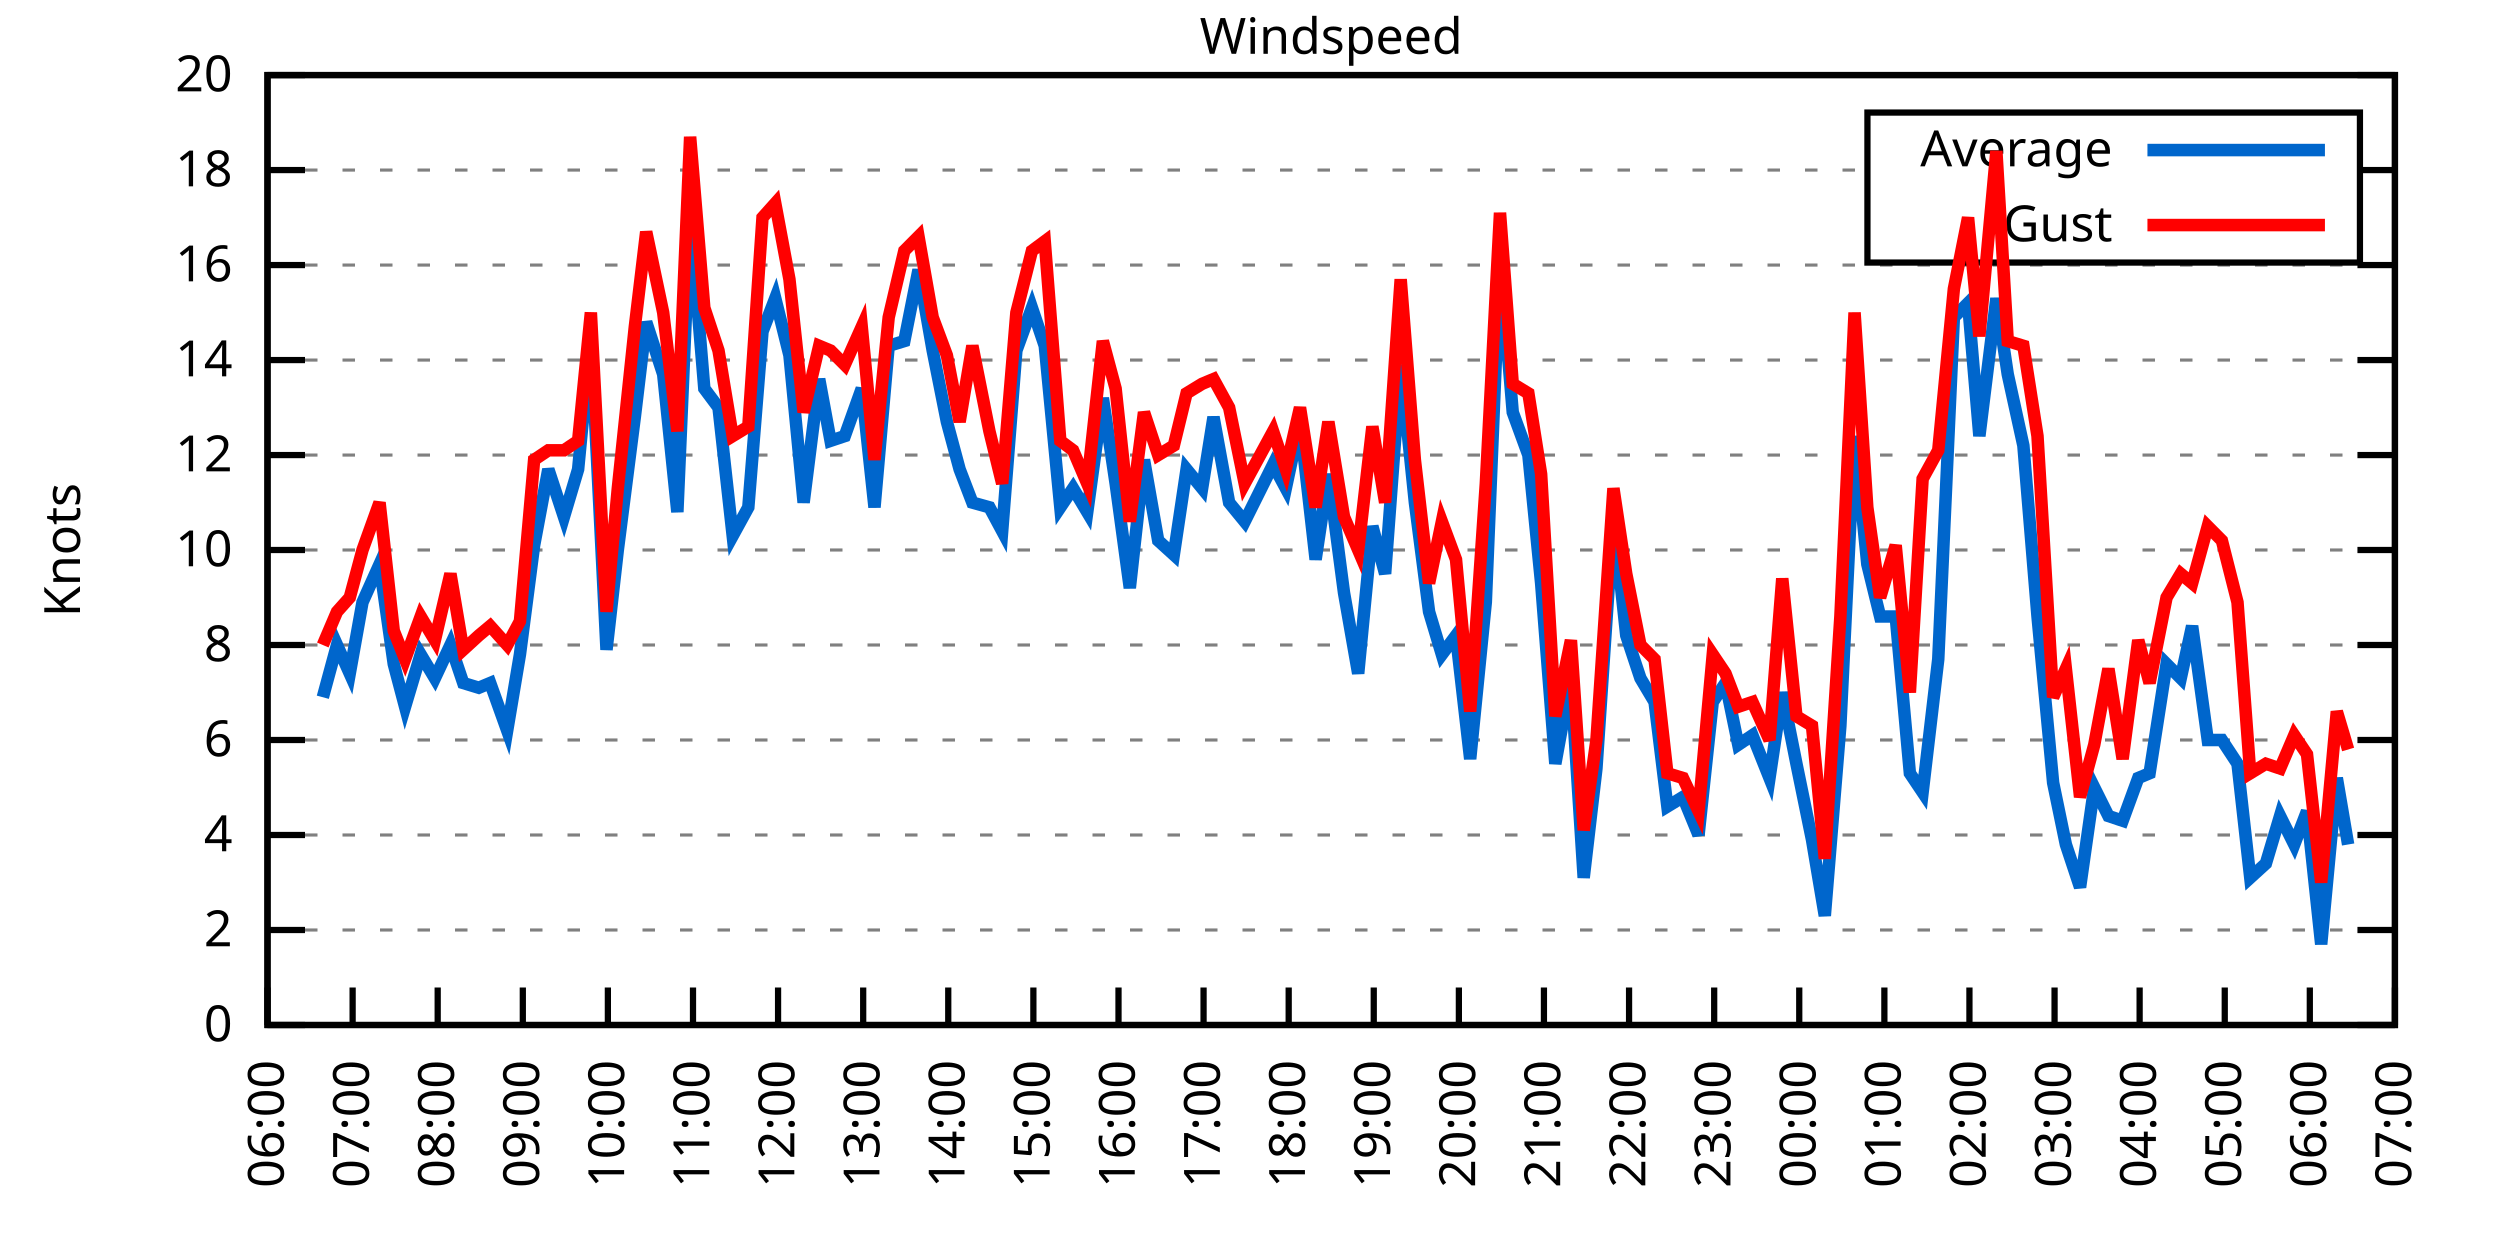
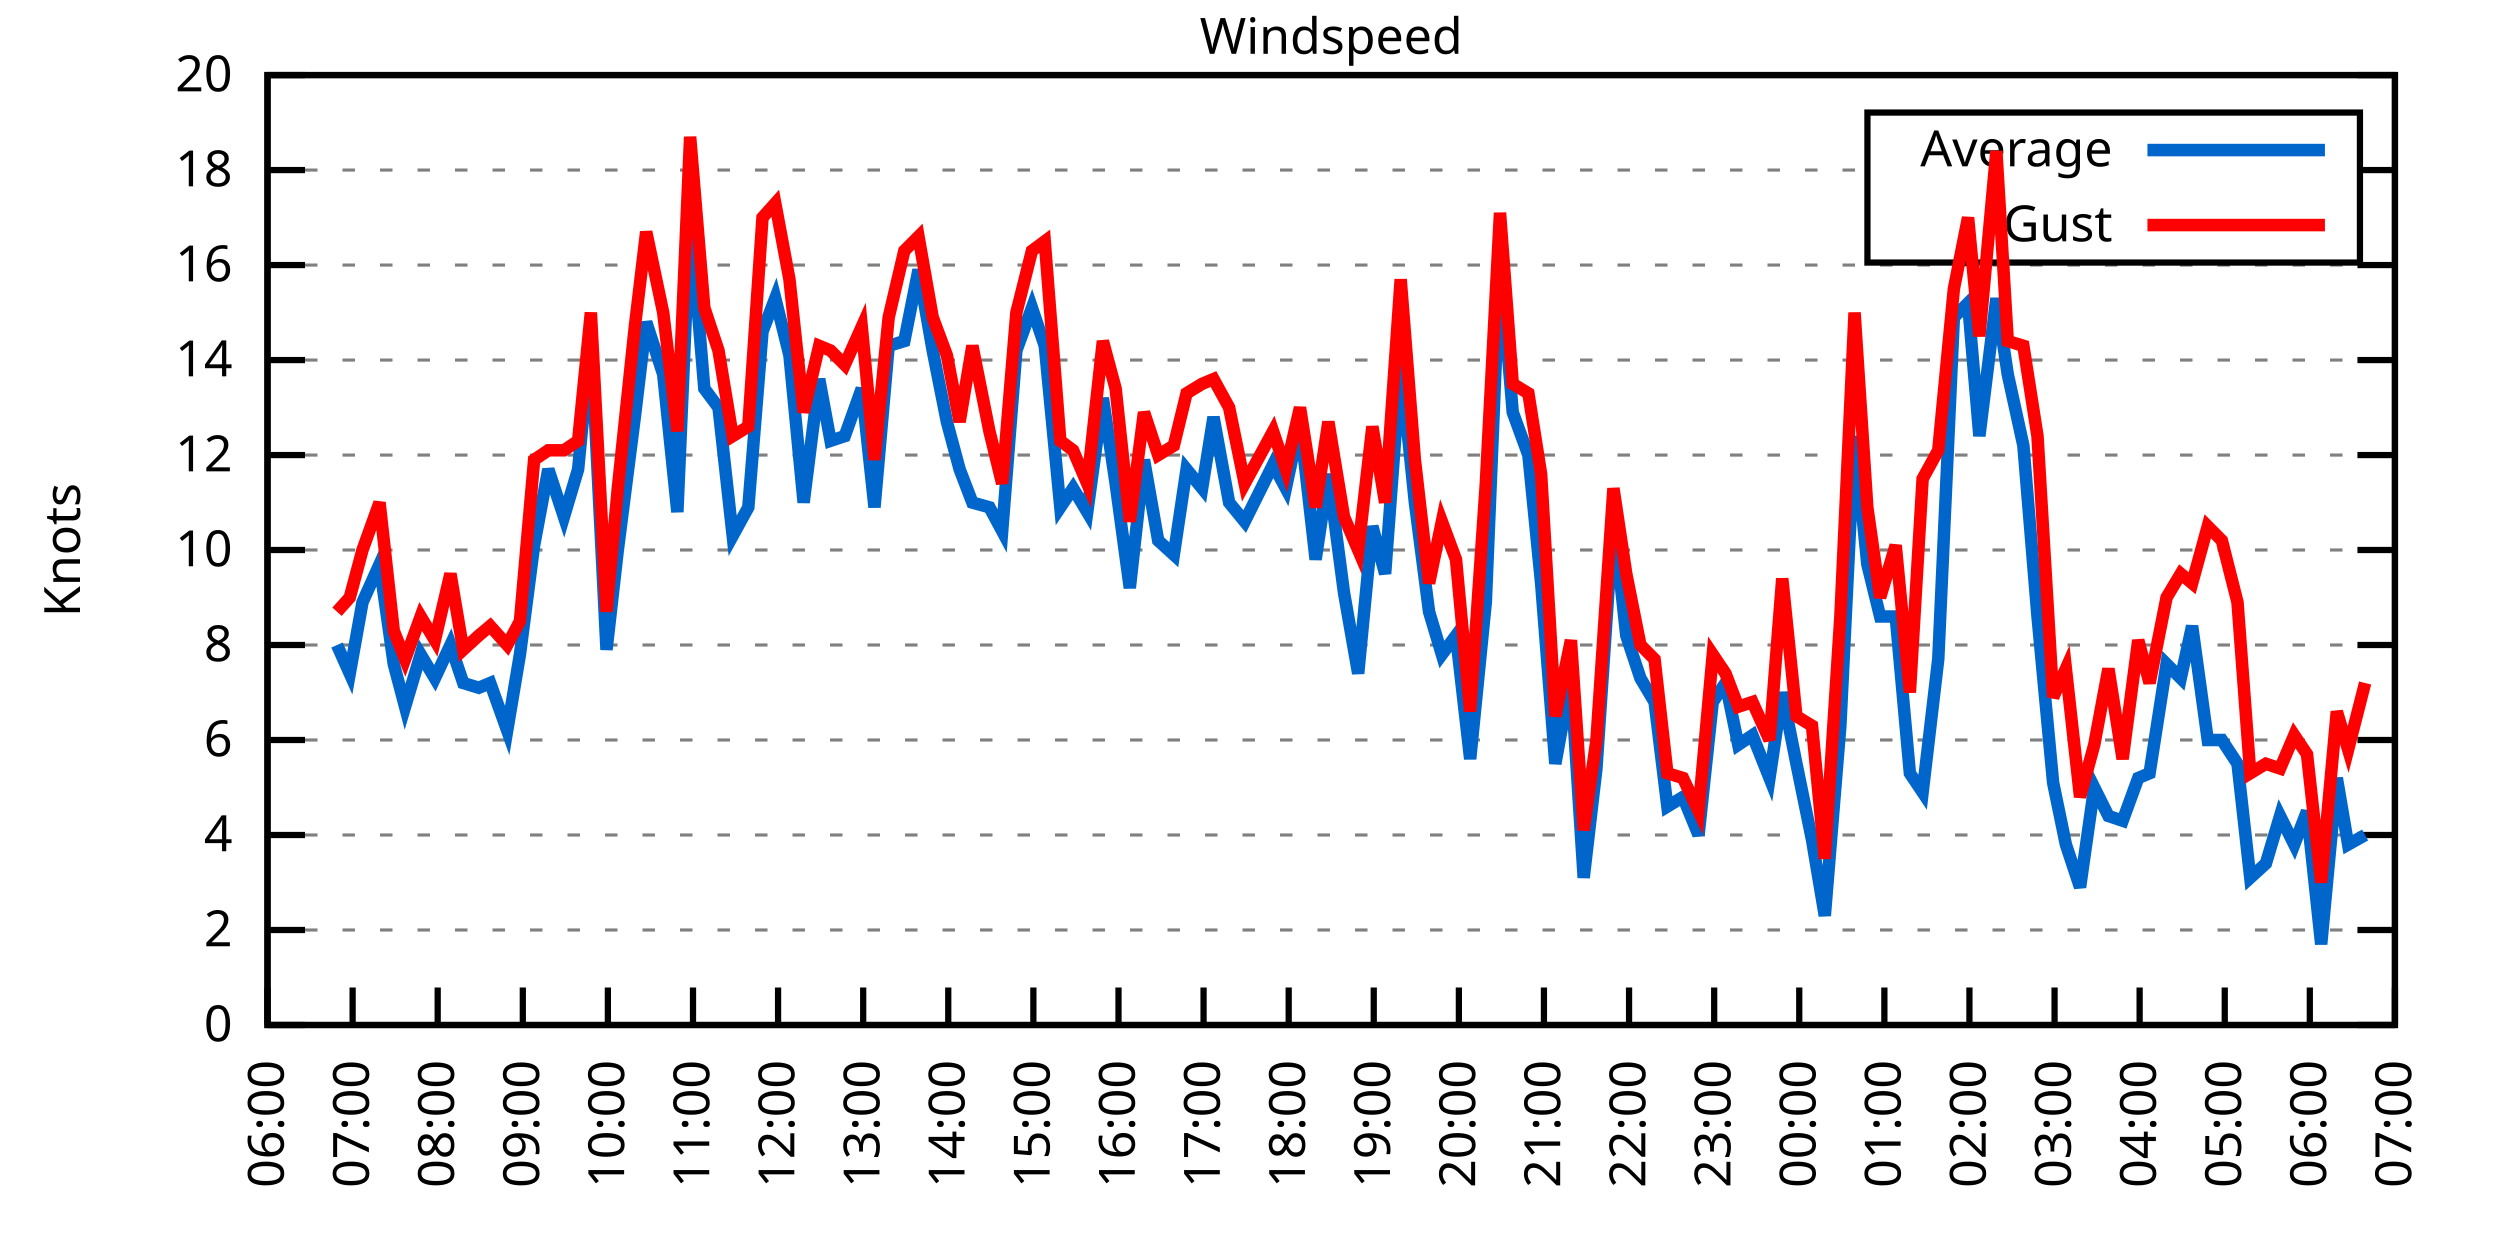
<svg xmlns="http://www.w3.org/2000/svg" xmlns:xlink="http://www.w3.org/1999/xlink" width="400" height="200" viewBox="0 0 400 200">
  <g id="gnuplot_canvas">
    <rect x="0" y="0" width="400" height="200" fill="none" />
    <defs>
      <circle id="gpDot" r="0.5" stroke-width="0.5" stroke="currentColor" />
      <path id="gpPt0" stroke-width="0.333" stroke="currentColor" d="M-1,0 h2 M0,-1 v2" />
      <path id="gpPt1" stroke-width="0.333" stroke="currentColor" d="M-1,-1 L1,1 M1,-1 L-1,1" />
      <path id="gpPt2" stroke-width="0.333" stroke="currentColor" d="M-1,0 L1,0 M0,-1 L0,1 M-1,-1 L1,1 M-1,1 L1,-1" />
      <rect id="gpPt3" stroke-width="0.333" stroke="currentColor" x="-1" y="-1" width="2" height="2" />
      <rect id="gpPt4" stroke-width="0.333" stroke="currentColor" fill="currentColor" x="-1" y="-1" width="2" height="2" />
      <circle id="gpPt5" stroke-width="0.333" stroke="currentColor" cx="0" cy="0" r="1" />
      <use xlink:href="#gpPt5" id="gpPt6" fill="currentColor" stroke="none" />
      <path id="gpPt7" stroke-width="0.333" stroke="currentColor" d="M0,-1.33 L-1.33,0.67 L1.33,0.67 z" />
      <use xlink:href="#gpPt7" id="gpPt8" fill="currentColor" stroke="none" />
      <use xlink:href="#gpPt7" id="gpPt9" stroke="currentColor" transform="rotate(180)" />
      <use xlink:href="#gpPt9" id="gpPt10" fill="currentColor" stroke="none" />
      <use xlink:href="#gpPt3" id="gpPt11" stroke="currentColor" transform="rotate(45)" />
      <use xlink:href="#gpPt11" id="gpPt12" fill="currentColor" stroke="none" />
      <path id="gpPt13" stroke-width="0.333" stroke="currentColor" d="M0,1.330 L1.265,0.411 L0.782,-1.067 L-0.782,-1.076 L-1.265,0.411 z" />
      <use xlink:href="#gpPt13" id="gpPt14" fill="currentColor" stroke="none" />
      <filter id="textbox" filterUnits="objectBoundingBox" x="0" y="0" height="1" width="1">
        <feFlood flood-color="white" flood-opacity="1" result="bgnd" />
        <feComposite in="SourceGraphic" in2="bgnd" operator="atop" />
      </filter>
      <filter id="greybox" filterUnits="objectBoundingBox" x="0" y="0" height="1" width="1">
        <feFlood flood-color="lightgrey" flood-opacity="1" result="grey" />
        <feComposite in="SourceGraphic" in2="grey" operator="atop" />
      </filter>
    </defs>
    <g fill="none" color="white" stroke="currentColor" stroke-width="1.00" stroke-linecap="butt" stroke-linejoin="miter">
</g>
    <g fill="none" color="black" stroke="currentColor" stroke-width="1.00" stroke-linecap="butt" stroke-linejoin="miter">
      <g stroke="none" shape-rendering="crispEdges">
        <polygon fill="rgb(255, 255, 255)" points="42.80,164.00 383.18,164.00 383.18,12.02 42.80,12.02 " />
      </g>
    </g>
    <g fill="none" color="black" stroke="currentColor" stroke-width="1.00" stroke-linecap="butt" stroke-linejoin="miter">
</g>
    <g fill="none" color="black" stroke="black" stroke-width="0.50" stroke-linecap="butt" stroke-linejoin="miter">
</g>
    <g fill="none" color="gray" stroke="currentColor" stroke-width="0.50" stroke-linecap="butt" stroke-linejoin="miter">
      <path stroke="gray" stroke-dasharray="2,4" class="gridline" d="M42.80,164.00 L383.19,164.00  " />
    </g>
    <g fill="none" color="gray" stroke="gray" stroke-width="1.00" stroke-linecap="butt" stroke-linejoin="miter">
</g>
    <g fill="none" color="black" stroke="currentColor" stroke-width="1.00" stroke-linecap="butt" stroke-linejoin="miter">
      <path stroke="black" d="M42.80,164.00 L48.80,164.00 M383.19,164.00 L377.19,164.00  " />
      <g transform="translate(37.20,166.60)" stroke="none" fill="black" font-family="Sans" font-size="8.00" text-anchor="end">
        <text>
          <tspan font-family="Sans"> 0</tspan>
        </text>
      </g>
    </g>
    <g fill="none" color="black" stroke="currentColor" stroke-width="1.00" stroke-linecap="butt" stroke-linejoin="miter">
</g>
    <g fill="none" color="black" stroke="black" stroke-width="0.50" stroke-linecap="butt" stroke-linejoin="miter">
</g>
    <g fill="none" color="gray" stroke="currentColor" stroke-width="0.50" stroke-linecap="butt" stroke-linejoin="miter">
      <path stroke="gray" stroke-dasharray="2,4" class="gridline" d="M42.80,148.80 L383.19,148.80  " />
    </g>
    <g fill="none" color="gray" stroke="gray" stroke-width="1.00" stroke-linecap="butt" stroke-linejoin="miter">
</g>
    <g fill="none" color="black" stroke="currentColor" stroke-width="1.00" stroke-linecap="butt" stroke-linejoin="miter">
      <path stroke="black" d="M42.80,148.80 L48.80,148.80 M383.19,148.80 L377.19,148.80  " />
      <g transform="translate(37.20,151.40)" stroke="none" fill="black" font-family="Sans" font-size="8.00" text-anchor="end">
        <text>
          <tspan font-family="Sans"> 2</tspan>
        </text>
      </g>
    </g>
    <g fill="none" color="black" stroke="currentColor" stroke-width="1.00" stroke-linecap="butt" stroke-linejoin="miter">
</g>
    <g fill="none" color="black" stroke="black" stroke-width="0.50" stroke-linecap="butt" stroke-linejoin="miter">
</g>
    <g fill="none" color="gray" stroke="currentColor" stroke-width="0.50" stroke-linecap="butt" stroke-linejoin="miter">
      <path stroke="gray" stroke-dasharray="2,4" class="gridline" d="M42.80,133.60 L383.19,133.60  " />
    </g>
    <g fill="none" color="gray" stroke="gray" stroke-width="1.00" stroke-linecap="butt" stroke-linejoin="miter">
</g>
    <g fill="none" color="black" stroke="currentColor" stroke-width="1.00" stroke-linecap="butt" stroke-linejoin="miter">
      <path stroke="black" d="M42.80,133.60 L48.80,133.60 M383.19,133.60 L377.19,133.60  " />
      <g transform="translate(37.20,136.20)" stroke="none" fill="black" font-family="Sans" font-size="8.00" text-anchor="end">
        <text>
          <tspan font-family="Sans"> 4</tspan>
        </text>
      </g>
    </g>
    <g fill="none" color="black" stroke="currentColor" stroke-width="1.00" stroke-linecap="butt" stroke-linejoin="miter">
</g>
    <g fill="none" color="black" stroke="black" stroke-width="0.50" stroke-linecap="butt" stroke-linejoin="miter">
</g>
    <g fill="none" color="gray" stroke="currentColor" stroke-width="0.50" stroke-linecap="butt" stroke-linejoin="miter">
      <path stroke="gray" stroke-dasharray="2,4" class="gridline" d="M42.80,118.40 L383.19,118.40  " />
    </g>
    <g fill="none" color="gray" stroke="gray" stroke-width="1.00" stroke-linecap="butt" stroke-linejoin="miter">
</g>
    <g fill="none" color="black" stroke="currentColor" stroke-width="1.00" stroke-linecap="butt" stroke-linejoin="miter">
      <path stroke="black" d="M42.80,118.40 L48.80,118.40 M383.19,118.40 L377.19,118.40  " />
      <g transform="translate(37.20,121.00)" stroke="none" fill="black" font-family="Sans" font-size="8.00" text-anchor="end">
        <text>
          <tspan font-family="Sans"> 6</tspan>
        </text>
      </g>
    </g>
    <g fill="none" color="black" stroke="currentColor" stroke-width="1.00" stroke-linecap="butt" stroke-linejoin="miter">
</g>
    <g fill="none" color="black" stroke="black" stroke-width="0.50" stroke-linecap="butt" stroke-linejoin="miter">
</g>
    <g fill="none" color="gray" stroke="currentColor" stroke-width="0.50" stroke-linecap="butt" stroke-linejoin="miter">
      <path stroke="gray" stroke-dasharray="2,4" class="gridline" d="M42.80,103.20 L383.19,103.20  " />
    </g>
    <g fill="none" color="gray" stroke="gray" stroke-width="1.00" stroke-linecap="butt" stroke-linejoin="miter">
</g>
    <g fill="none" color="black" stroke="currentColor" stroke-width="1.00" stroke-linecap="butt" stroke-linejoin="miter">
      <path stroke="black" d="M42.80,103.20 L48.80,103.20 M383.19,103.20 L377.19,103.20  " />
      <g transform="translate(37.20,105.80)" stroke="none" fill="black" font-family="Sans" font-size="8.00" text-anchor="end">
        <text>
          <tspan font-family="Sans"> 8</tspan>
        </text>
      </g>
    </g>
    <g fill="none" color="black" stroke="currentColor" stroke-width="1.00" stroke-linecap="butt" stroke-linejoin="miter">
</g>
    <g fill="none" color="black" stroke="black" stroke-width="0.50" stroke-linecap="butt" stroke-linejoin="miter">
</g>
    <g fill="none" color="gray" stroke="currentColor" stroke-width="0.50" stroke-linecap="butt" stroke-linejoin="miter">
      <path stroke="gray" stroke-dasharray="2,4" class="gridline" d="M42.80,88.00 L383.19,88.00  " />
    </g>
    <g fill="none" color="gray" stroke="gray" stroke-width="1.00" stroke-linecap="butt" stroke-linejoin="miter">
</g>
    <g fill="none" color="black" stroke="currentColor" stroke-width="1.00" stroke-linecap="butt" stroke-linejoin="miter">
      <path stroke="black" d="M42.80,88.00 L48.80,88.00 M383.19,88.00 L377.19,88.00  " />
      <g transform="translate(37.20,90.60)" stroke="none" fill="black" font-family="Sans" font-size="8.00" text-anchor="end">
        <text>
          <tspan font-family="Sans"> 10</tspan>
        </text>
      </g>
    </g>
    <g fill="none" color="black" stroke="currentColor" stroke-width="1.00" stroke-linecap="butt" stroke-linejoin="miter">
</g>
    <g fill="none" color="black" stroke="black" stroke-width="0.50" stroke-linecap="butt" stroke-linejoin="miter">
</g>
    <g fill="none" color="gray" stroke="currentColor" stroke-width="0.50" stroke-linecap="butt" stroke-linejoin="miter">
      <path stroke="gray" stroke-dasharray="2,4" class="gridline" d="M42.80,72.81 L383.19,72.81  " />
    </g>
    <g fill="none" color="gray" stroke="gray" stroke-width="1.00" stroke-linecap="butt" stroke-linejoin="miter">
</g>
    <g fill="none" color="black" stroke="currentColor" stroke-width="1.00" stroke-linecap="butt" stroke-linejoin="miter">
      <path stroke="black" d="M42.80,72.81 L48.80,72.81 M383.19,72.81 L377.19,72.81  " />
      <g transform="translate(37.20,75.41)" stroke="none" fill="black" font-family="Sans" font-size="8.00" text-anchor="end">
        <text>
          <tspan font-family="Sans"> 12</tspan>
        </text>
      </g>
    </g>
    <g fill="none" color="black" stroke="currentColor" stroke-width="1.00" stroke-linecap="butt" stroke-linejoin="miter">
</g>
    <g fill="none" color="black" stroke="black" stroke-width="0.50" stroke-linecap="butt" stroke-linejoin="miter">
</g>
    <g fill="none" color="gray" stroke="currentColor" stroke-width="0.50" stroke-linecap="butt" stroke-linejoin="miter">
      <path stroke="gray" stroke-dasharray="2,4" class="gridline" d="M42.80,57.61 L383.19,57.61  " />
    </g>
    <g fill="none" color="gray" stroke="gray" stroke-width="1.00" stroke-linecap="butt" stroke-linejoin="miter">
</g>
    <g fill="none" color="black" stroke="currentColor" stroke-width="1.00" stroke-linecap="butt" stroke-linejoin="miter">
      <path stroke="black" d="M42.80,57.61 L48.80,57.61 M383.19,57.61 L377.19,57.61  " />
      <g transform="translate(37.20,60.21)" stroke="none" fill="black" font-family="Sans" font-size="8.00" text-anchor="end">
        <text>
          <tspan font-family="Sans"> 14</tspan>
        </text>
      </g>
    </g>
    <g fill="none" color="black" stroke="currentColor" stroke-width="1.00" stroke-linecap="butt" stroke-linejoin="miter">
</g>
    <g fill="none" color="black" stroke="black" stroke-width="0.50" stroke-linecap="butt" stroke-linejoin="miter">
</g>
    <g fill="none" color="gray" stroke="currentColor" stroke-width="0.50" stroke-linecap="butt" stroke-linejoin="miter">
      <path stroke="gray" stroke-dasharray="2,4" class="gridline" d="M42.80,42.41 L383.19,42.41  " />
    </g>
    <g fill="none" color="gray" stroke="gray" stroke-width="1.00" stroke-linecap="butt" stroke-linejoin="miter">
</g>
    <g fill="none" color="black" stroke="currentColor" stroke-width="1.00" stroke-linecap="butt" stroke-linejoin="miter">
      <path stroke="black" d="M42.80,42.41 L48.80,42.41 M383.19,42.41 L377.19,42.41  " />
      <g transform="translate(37.20,45.01)" stroke="none" fill="black" font-family="Sans" font-size="8.00" text-anchor="end">
        <text>
          <tspan font-family="Sans"> 16</tspan>
        </text>
      </g>
    </g>
    <g fill="none" color="black" stroke="currentColor" stroke-width="1.00" stroke-linecap="butt" stroke-linejoin="miter">
</g>
    <g fill="none" color="black" stroke="black" stroke-width="0.50" stroke-linecap="butt" stroke-linejoin="miter">
</g>
    <g fill="none" color="gray" stroke="currentColor" stroke-width="0.50" stroke-linecap="butt" stroke-linejoin="miter">
      <path stroke="gray" stroke-dasharray="2,4" class="gridline" d="M42.80,27.21 L298.79,27.21 M377.59,27.21 L383.19,27.21  " />
    </g>
    <g fill="none" color="gray" stroke="gray" stroke-width="1.00" stroke-linecap="butt" stroke-linejoin="miter">
</g>
    <g fill="none" color="black" stroke="currentColor" stroke-width="1.00" stroke-linecap="butt" stroke-linejoin="miter">
      <path stroke="black" d="M42.80,27.21 L48.80,27.21 M383.19,27.21 L377.19,27.21  " />
      <g transform="translate(37.20,29.81)" stroke="none" fill="black" font-family="Sans" font-size="8.00" text-anchor="end">
        <text>
          <tspan font-family="Sans"> 18</tspan>
        </text>
      </g>
    </g>
    <g fill="none" color="black" stroke="currentColor" stroke-width="1.00" stroke-linecap="butt" stroke-linejoin="miter">
</g>
    <g fill="none" color="black" stroke="black" stroke-width="0.50" stroke-linecap="butt" stroke-linejoin="miter">
</g>
    <g fill="none" color="gray" stroke="currentColor" stroke-width="0.50" stroke-linecap="butt" stroke-linejoin="miter">
      <path stroke="gray" stroke-dasharray="2,4" class="gridline" d="M42.80,12.01 L383.19,12.01  " />
    </g>
    <g fill="none" color="gray" stroke="gray" stroke-width="1.00" stroke-linecap="butt" stroke-linejoin="miter">
</g>
    <g fill="none" color="black" stroke="currentColor" stroke-width="1.00" stroke-linecap="butt" stroke-linejoin="miter">
      <path stroke="black" d="M42.80,12.01 L48.80,12.01 M383.19,12.01 L377.19,12.01  " />
      <g transform="translate(37.20,14.61)" stroke="none" fill="black" font-family="Sans" font-size="8.00" text-anchor="end">
        <text>
          <tspan font-family="Sans"> 20</tspan>
        </text>
      </g>
    </g>
    <g fill="none" color="black" stroke="currentColor" stroke-width="1.00" stroke-linecap="butt" stroke-linejoin="miter">
      <path stroke="black" d="M42.80,164.00 L42.80,158.00  " />
      <g transform="translate(45.40,169.60) rotate(270.00)" stroke="none" fill="black" font-family="Sans" font-size="8.00" text-anchor="end">
        <text>
          <tspan font-family="Sans">06:00</tspan>
        </text>
      </g>
    </g>
    <g fill="none" color="black" stroke="currentColor" stroke-width="1.00" stroke-linecap="butt" stroke-linejoin="miter">
      <path stroke="black" d="M56.42,164.00 L56.42,158.00  " />
      <g transform="translate(59.02,169.60) rotate(270.00)" stroke="none" fill="black" font-family="Sans" font-size="8.00" text-anchor="end">
        <text>
          <tspan font-family="Sans">07:00</tspan>
        </text>
      </g>
    </g>
    <g fill="none" color="black" stroke="currentColor" stroke-width="1.00" stroke-linecap="butt" stroke-linejoin="miter">
      <path stroke="black" d="M70.03,164.00 L70.03,158.00  " />
      <g transform="translate(72.63,169.60) rotate(270.00)" stroke="none" fill="black" font-family="Sans" font-size="8.00" text-anchor="end">
        <text>
          <tspan font-family="Sans">08:00</tspan>
        </text>
      </g>
    </g>
    <g fill="none" color="black" stroke="currentColor" stroke-width="1.00" stroke-linecap="butt" stroke-linejoin="miter">
      <path stroke="black" d="M83.65,164.00 L83.65,158.00  " />
      <g transform="translate(86.25,169.60) rotate(270.00)" stroke="none" fill="black" font-family="Sans" font-size="8.00" text-anchor="end">
        <text>
          <tspan font-family="Sans">09:00</tspan>
        </text>
      </g>
    </g>
    <g fill="none" color="black" stroke="currentColor" stroke-width="1.00" stroke-linecap="butt" stroke-linejoin="miter">
      <path stroke="black" d="M97.26,164.00 L97.26,158.00  " />
      <g transform="translate(99.86,169.60) rotate(270.00)" stroke="none" fill="black" font-family="Sans" font-size="8.00" text-anchor="end">
        <text>
          <tspan font-family="Sans">10:00</tspan>
        </text>
      </g>
    </g>
    <g fill="none" color="black" stroke="currentColor" stroke-width="1.00" stroke-linecap="butt" stroke-linejoin="miter">
      <path stroke="black" d="M110.88,164.00 L110.88,158.00  " />
      <g transform="translate(113.48,169.60) rotate(270.00)" stroke="none" fill="black" font-family="Sans" font-size="8.00" text-anchor="end">
        <text>
          <tspan font-family="Sans">11:00</tspan>
        </text>
      </g>
    </g>
    <g fill="none" color="black" stroke="currentColor" stroke-width="1.00" stroke-linecap="butt" stroke-linejoin="miter">
      <path stroke="black" d="M124.49,164.00 L124.49,158.00  " />
      <g transform="translate(127.09,169.60) rotate(270.00)" stroke="none" fill="black" font-family="Sans" font-size="8.00" text-anchor="end">
        <text>
          <tspan font-family="Sans">12:00</tspan>
        </text>
      </g>
    </g>
    <g fill="none" color="black" stroke="currentColor" stroke-width="1.00" stroke-linecap="butt" stroke-linejoin="miter">
      <path stroke="black" d="M138.11,164.00 L138.11,158.00  " />
      <g transform="translate(140.71,169.60) rotate(270.00)" stroke="none" fill="black" font-family="Sans" font-size="8.00" text-anchor="end">
        <text>
          <tspan font-family="Sans">13:00</tspan>
        </text>
      </g>
    </g>
    <g fill="none" color="black" stroke="currentColor" stroke-width="1.00" stroke-linecap="butt" stroke-linejoin="miter">
      <path stroke="black" d="M151.72,164.00 L151.72,158.00  " />
      <g transform="translate(154.32,169.60) rotate(270.00)" stroke="none" fill="black" font-family="Sans" font-size="8.00" text-anchor="end">
        <text>
          <tspan font-family="Sans">14:00</tspan>
        </text>
      </g>
    </g>
    <g fill="none" color="black" stroke="currentColor" stroke-width="1.00" stroke-linecap="butt" stroke-linejoin="miter">
      <path stroke="black" d="M165.34,164.00 L165.34,158.00  " />
      <g transform="translate(167.94,169.60) rotate(270.00)" stroke="none" fill="black" font-family="Sans" font-size="8.00" text-anchor="end">
        <text>
          <tspan font-family="Sans">15:00</tspan>
        </text>
      </g>
    </g>
    <g fill="none" color="black" stroke="currentColor" stroke-width="1.00" stroke-linecap="butt" stroke-linejoin="miter">
      <path stroke="black" d="M178.96,164.00 L178.96,158.00  " />
      <g transform="translate(181.56,169.60) rotate(270.00)" stroke="none" fill="black" font-family="Sans" font-size="8.00" text-anchor="end">
        <text>
          <tspan font-family="Sans">16:00</tspan>
        </text>
      </g>
    </g>
    <g fill="none" color="black" stroke="currentColor" stroke-width="1.00" stroke-linecap="butt" stroke-linejoin="miter">
      <path stroke="black" d="M192.57,164.00 L192.57,158.00  " />
      <g transform="translate(195.17,169.60) rotate(270.00)" stroke="none" fill="black" font-family="Sans" font-size="8.00" text-anchor="end">
        <text>
          <tspan font-family="Sans">17:00</tspan>
        </text>
      </g>
    </g>
    <g fill="none" color="black" stroke="currentColor" stroke-width="1.00" stroke-linecap="butt" stroke-linejoin="miter">
      <path stroke="black" d="M206.19,164.00 L206.19,158.00  " />
      <g transform="translate(208.79,169.60) rotate(270.00)" stroke="none" fill="black" font-family="Sans" font-size="8.00" text-anchor="end">
        <text>
          <tspan font-family="Sans">18:00</tspan>
        </text>
      </g>
    </g>
    <g fill="none" color="black" stroke="currentColor" stroke-width="1.00" stroke-linecap="butt" stroke-linejoin="miter">
      <path stroke="black" d="M219.80,164.00 L219.80,158.00  " />
      <g transform="translate(222.40,169.60) rotate(270.00)" stroke="none" fill="black" font-family="Sans" font-size="8.00" text-anchor="end">
        <text>
          <tspan font-family="Sans">19:00</tspan>
        </text>
      </g>
    </g>
    <g fill="none" color="black" stroke="currentColor" stroke-width="1.00" stroke-linecap="butt" stroke-linejoin="miter">
      <path stroke="black" d="M233.42,164.00 L233.42,158.00  " />
      <g transform="translate(236.02,169.60) rotate(270.00)" stroke="none" fill="black" font-family="Sans" font-size="8.00" text-anchor="end">
        <text>
          <tspan font-family="Sans">20:00</tspan>
        </text>
      </g>
    </g>
    <g fill="none" color="black" stroke="currentColor" stroke-width="1.00" stroke-linecap="butt" stroke-linejoin="miter">
      <path stroke="black" d="M247.03,164.00 L247.03,158.00  " />
      <g transform="translate(249.63,169.60) rotate(270.00)" stroke="none" fill="black" font-family="Sans" font-size="8.00" text-anchor="end">
        <text>
          <tspan font-family="Sans">21:00</tspan>
        </text>
      </g>
    </g>
    <g fill="none" color="black" stroke="currentColor" stroke-width="1.00" stroke-linecap="butt" stroke-linejoin="miter">
      <path stroke="black" d="M260.65,164.00 L260.65,158.00  " />
      <g transform="translate(263.25,169.60) rotate(270.00)" stroke="none" fill="black" font-family="Sans" font-size="8.00" text-anchor="end">
        <text>
          <tspan font-family="Sans">22:00</tspan>
        </text>
      </g>
    </g>
    <g fill="none" color="black" stroke="currentColor" stroke-width="1.00" stroke-linecap="butt" stroke-linejoin="miter">
      <path stroke="black" d="M274.27,164.00 L274.27,158.00  " />
      <g transform="translate(276.87,169.60) rotate(270.00)" stroke="none" fill="black" font-family="Sans" font-size="8.00" text-anchor="end">
        <text>
          <tspan font-family="Sans">23:00</tspan>
        </text>
      </g>
    </g>
    <g fill="none" color="black" stroke="currentColor" stroke-width="1.00" stroke-linecap="butt" stroke-linejoin="miter">
      <path stroke="black" d="M287.88,164.00 L287.88,158.00  " />
      <g transform="translate(290.48,169.60) rotate(270.00)" stroke="none" fill="black" font-family="Sans" font-size="8.00" text-anchor="end">
        <text>
          <tspan font-family="Sans">00:00</tspan>
        </text>
      </g>
    </g>
    <g fill="none" color="black" stroke="currentColor" stroke-width="1.00" stroke-linecap="butt" stroke-linejoin="miter">
      <path stroke="black" d="M301.50,164.00 L301.50,158.00  " />
      <g transform="translate(304.10,169.60) rotate(270.00)" stroke="none" fill="black" font-family="Sans" font-size="8.00" text-anchor="end">
        <text>
          <tspan font-family="Sans">01:00</tspan>
        </text>
      </g>
    </g>
    <g fill="none" color="black" stroke="currentColor" stroke-width="1.00" stroke-linecap="butt" stroke-linejoin="miter">
      <path stroke="black" d="M315.11,164.00 L315.11,158.00  " />
      <g transform="translate(317.71,169.60) rotate(270.00)" stroke="none" fill="black" font-family="Sans" font-size="8.00" text-anchor="end">
        <text>
          <tspan font-family="Sans">02:00</tspan>
        </text>
      </g>
    </g>
    <g fill="none" color="black" stroke="currentColor" stroke-width="1.00" stroke-linecap="butt" stroke-linejoin="miter">
      <path stroke="black" d="M328.73,164.00 L328.73,158.00  " />
      <g transform="translate(331.33,169.60) rotate(270.00)" stroke="none" fill="black" font-family="Sans" font-size="8.00" text-anchor="end">
        <text>
          <tspan font-family="Sans">03:00</tspan>
        </text>
      </g>
    </g>
    <g fill="none" color="black" stroke="currentColor" stroke-width="1.00" stroke-linecap="butt" stroke-linejoin="miter">
      <path stroke="black" d="M342.34,164.00 L342.34,158.00  " />
      <g transform="translate(344.94,169.60) rotate(270.00)" stroke="none" fill="black" font-family="Sans" font-size="8.00" text-anchor="end">
        <text>
          <tspan font-family="Sans">04:00</tspan>
        </text>
      </g>
    </g>
    <g fill="none" color="black" stroke="currentColor" stroke-width="1.00" stroke-linecap="butt" stroke-linejoin="miter">
      <path stroke="black" d="M355.96,164.00 L355.96,158.00  " />
      <g transform="translate(358.56,169.60) rotate(270.00)" stroke="none" fill="black" font-family="Sans" font-size="8.00" text-anchor="end">
        <text>
          <tspan font-family="Sans">05:00</tspan>
        </text>
      </g>
    </g>
    <g fill="none" color="black" stroke="currentColor" stroke-width="1.00" stroke-linecap="butt" stroke-linejoin="miter">
      <path stroke="black" d="M369.57,164.00 L369.57,158.00  " />
      <g transform="translate(372.17,169.60) rotate(270.00)" stroke="none" fill="black" font-family="Sans" font-size="8.00" text-anchor="end">
        <text>
          <tspan font-family="Sans">06:00</tspan>
        </text>
      </g>
    </g>
    <g fill="none" color="black" stroke="currentColor" stroke-width="1.00" stroke-linecap="butt" stroke-linejoin="miter">
      <path stroke="black" d="M383.19,164.00 L383.19,158.00  " />
      <g transform="translate(385.79,169.60) rotate(270.00)" stroke="none" fill="black" font-family="Sans" font-size="8.00" text-anchor="end">
        <text>
          <tspan font-family="Sans">07:00</tspan>
        </text>
      </g>
    </g>
    <g fill="none" color="black" stroke="currentColor" stroke-width="1.00" stroke-linecap="butt" stroke-linejoin="miter">
</g>
    <g fill="none" color="black" stroke="currentColor" stroke-width="1.00" stroke-linecap="butt" stroke-linejoin="miter">
      <path stroke="black" d="M42.80,12.01 L42.80,164.00 L383.19,164.00 L383.19,12.01 L42.80,12.01 Z  " />
    </g>
    <g fill="none" color="black" stroke="currentColor" stroke-width="1.00" stroke-linecap="butt" stroke-linejoin="miter">
</g>
    <g fill="none" color="black" stroke="currentColor" stroke-width="1.00" stroke-linecap="butt" stroke-linejoin="miter">
      <path stroke="black" d="M298.79,42.01 L298.79,18.01 L377.59,18.01 L377.59,42.01 L298.79,42.01 Z  " />
    </g>
    <g id="Windspeed_plot_1">
      <g fill="none" color="white" stroke="black" stroke-width="2.00" stroke-linecap="butt" stroke-linejoin="miter">
</g>
      <g fill="none" color="black" stroke="currentColor" stroke-width="2.00" stroke-linecap="butt" stroke-linejoin="miter">
        <g transform="translate(337.99,26.61)" stroke="none" fill="black" font-family="Sans" font-size="8.00" text-anchor="end">
          <text>
            <tspan font-family="Sans">Average</tspan>
          </text>
        </g>
      </g>
      <g fill="none" color="black" stroke="currentColor" stroke-width="2.00" stroke-linecap="butt" stroke-linejoin="miter">
-         <path stroke="rgb(  0, 102, 204)" d="M343.59,24.01 L371.99,24.01 M51.65,111.56 L53.92,103.20 L55.96,107.76 L58.00,96.36 L60.73,90.28 L63.00,106.24   L64.81,113.08 L67.31,104.72 L69.58,108.52 L72.07,103.20 L74.12,109.28 L76.61,110.04 L78.43,109.28 L81.15,116.88   L83.19,104.72 L85.46,87.25 L87.73,75.09 L90.23,82.69 L92.50,75.09 L94.54,53.81 L97.04,103.96 L98.85,88.00   L101.57,66.73 L103.39,51.53 L106.11,59.89 L108.38,81.93 L110.42,34.81 L112.69,62.17 L114.96,65.21 L117.23,85.73   L119.73,81.17 L122.00,53.05 L124.04,47.73 L126.31,56.85 L128.58,80.41 L131.07,60.65 L132.89,70.53 L135.16,69.77   L137.88,62.17 L139.92,81.17 L142.19,55.33 L144.69,54.57 L146.96,43.17 L149.23,56.09 L151.50,67.49 L153.54,75.09   L155.58,80.41 L158.31,81.17 L160.35,84.97 L162.62,56.09 L165.11,49.25 L167.16,55.33 L169.65,81.17 L171.69,78.13   L173.96,81.93 L176.46,63.69 L178.50,77.37 L180.77,94.08 L183.04,73.57 L185.31,86.49 L187.81,88.76 L189.85,75.09   L192.34,78.13 L194.16,66.73 L196.66,80.41 L199.15,83.45 L203.69,74.33 L205.73,78.13 L208.00,67.49 L210.50,89.52   L212.54,75.85 L215.04,94.84 L217.31,107.76 L219.58,84.21 L221.62,91.80 L224.11,58.37 L226.38,80.41 L228.65,97.88   L230.70,104.72 L232.96,101.68 L235.23,121.44 L237.73,96.36 L240.00,41.65 L242.04,65.97 L244.54,72.81 L246.58,93.32   L248.85,122.20 L251.35,108.52 L253.39,140.44 L255.43,122.96 L258.15,82.69 L260.20,101.68 L262.47,108.52 L264.73,112.32   L266.78,129.04 L269.27,127.52 L271.77,133.60 L274.04,112.32 L276.08,109.28 L278.12,119.16 L280.39,117.64 L283.12,124.48   L285.16,110.80 L287.43,122.20 L289.92,134.36 L291.97,146.52 L294.46,116.12 L296.73,69.77 L298.77,90.28 L300.82,98.64   L303.31,98.64 L305.58,123.72 L307.62,126.76 L310.12,105.48 L312.62,50.77 L314.89,48.49 L316.70,69.77 L319.42,47.73   L321.24,59.89 L323.74,71.29 L326.00,98.64 L328.50,125.24 L330.54,135.12 L332.81,141.96 L335.08,126.00 L337.35,130.56   L339.62,131.32 L342.12,124.48 L343.93,123.72 L346.65,106.24 L348.92,108.52 L350.74,100.16 L353.24,118.40 L355.50,118.40   L358.00,122.20 L360.04,140.44 L362.54,138.16 L364.81,130.56 L367.08,135.12 L369.12,129.80 L371.39,151.08 L373.89,124.48   L375.70,135.12  " />
+         <path stroke="rgb(  0, 102, 204)" d="M343.59,24.01 L371.99,24.01 M53.92,103.20 L55.96,107.76 L58.00,96.36 L60.73,90.28 L63.00,106.24 L64.81,113.08   L67.31,104.72 L69.58,108.52 L72.07,103.20 L74.12,109.28 L76.61,110.04 L78.43,109.28 L81.15,116.88 L83.19,104.72   L85.46,87.25 L87.73,75.09 L90.23,82.69 L92.50,75.09 L94.54,53.81 L97.04,103.96 L98.85,88.00 L101.57,66.73   L103.39,51.53 L106.11,59.89 L108.38,81.93 L110.42,34.81 L112.69,62.17 L114.96,65.21 L117.23,85.73 L119.73,81.17   L122.00,53.05 L124.04,47.73 L126.31,56.85 L128.58,80.41 L131.07,60.65 L132.89,70.53 L135.16,69.77 L137.88,62.17   L139.92,81.17 L142.19,55.33 L144.69,54.57 L146.96,43.17 L149.23,56.09 L151.50,67.49 L153.54,75.09 L155.58,80.41   L158.31,81.17 L160.35,84.97 L162.62,56.09 L165.11,49.25 L167.16,55.33 L169.65,81.17 L171.69,78.13 L173.96,81.93   L176.46,63.69 L178.50,77.37 L180.77,94.08 L183.04,73.57 L185.31,86.49 L187.81,88.76 L189.85,75.09 L192.34,78.13   L194.16,66.73 L196.66,80.41 L199.15,83.45 L203.69,74.33 L205.73,78.13 L208.00,67.49 L210.50,89.52 L212.54,75.85   L215.04,94.84 L217.31,107.76 L219.58,84.21 L221.62,91.80 L224.11,58.37 L226.38,80.41 L228.65,97.88 L230.70,104.72   L232.96,101.68 L235.23,121.44 L237.73,96.36 L240.00,41.65 L242.04,65.97 L244.54,72.81 L246.58,93.32 L248.85,122.20   L251.35,108.52 L253.39,140.44 L255.43,122.96 L258.15,82.69 L260.20,101.68 L262.47,108.52 L264.73,112.32 L266.78,129.04   L269.27,127.52 L271.77,133.60 L274.04,112.32 L276.08,109.28 L278.12,119.16 L280.39,117.64 L283.12,124.48 L285.16,110.80   L287.43,122.20 L289.92,134.36 L291.97,146.52 L294.46,116.12 L296.73,69.77 L298.77,90.28 L300.82,98.64 L303.31,98.64   L305.58,123.72 L307.62,126.76 L310.12,105.48 L312.62,50.77 L314.89,48.49 L316.70,69.77 L319.42,47.73 L321.24,59.89   L323.74,71.29 L326.00,98.64 L328.50,125.24 L330.54,135.12 L332.81,141.96 L335.08,126.00 L337.35,130.56 L339.62,131.32   L342.12,124.48 L343.93,123.72 L346.65,106.24 L348.92,108.52 L350.74,100.16 L353.24,118.40 L355.50,118.40 L358.00,122.20   L360.04,140.44 L362.54,138.16 L364.81,130.56 L367.08,135.12 L369.12,129.80 L371.39,151.08 L373.89,124.48 L375.70,135.12   L378.42,133.60  " />
      </g>
    </g>
    <g id="Windspeed_plot_2">
      <g fill="none" color="black" stroke="currentColor" stroke-width="2.00" stroke-linecap="butt" stroke-linejoin="miter">
        <g transform="translate(337.99,38.61)" stroke="none" fill="black" font-family="Sans" font-size="8.00" text-anchor="end">
          <text>
            <tspan font-family="Sans">Gust</tspan>
          </text>
        </g>
      </g>
      <g fill="none" color="black" stroke="currentColor" stroke-width="2.00" stroke-linecap="butt" stroke-linejoin="miter">
-         <path stroke="rgb(255,   0,   0)" d="M343.59,36.01 L371.99,36.01 M51.65,103.20 L53.92,97.88 L55.96,95.60 L58.00,88.00 L60.73,80.41 L63.00,100.92   L64.81,105.48 L67.31,98.64 L69.58,102.44 L72.07,91.80 L74.12,103.96 L76.61,101.68 L78.43,100.16 L81.15,103.20   L83.19,99.40 L85.46,73.57 L87.73,72.05 L90.23,72.05 L92.50,70.53 L94.54,50.01 L97.04,97.88 L98.85,78.13   L101.57,52.29 L103.39,37.09 L106.11,50.01 L108.38,69.01 L110.42,21.89 L112.69,49.25 L114.96,56.09 L117.23,69.77   L119.73,68.25 L122.00,34.81 L124.04,32.53 L126.31,44.69 L128.58,65.97 L131.07,55.33 L132.89,56.09 L135.16,58.37   L137.88,52.29 L139.92,73.57 L142.19,50.77 L144.69,40.13 L146.96,37.85 L149.23,50.77 L151.50,56.85 L153.54,67.49   L155.58,55.33 L158.31,69.01 L160.35,77.37 L162.62,50.01 L165.11,40.13 L167.16,38.61 L169.65,70.53 L171.69,72.05   L173.96,77.37 L176.46,54.57 L178.50,62.17 L180.77,83.45 L183.04,65.97 L185.31,72.81 L187.81,71.29 L189.85,62.93   L192.34,61.41 L194.16,60.65 L196.66,65.21 L199.15,77.37 L203.69,69.01 L205.73,75.09 L208.00,65.21 L210.50,81.17   L212.54,67.49 L215.04,82.69 L217.31,88.00 L219.58,68.25 L221.62,80.41 L224.11,44.69 L226.38,73.57 L228.65,93.32   L230.70,83.45 L232.96,89.52 L235.23,113.84 L237.73,77.37 L240.00,34.05 L242.04,61.41 L244.54,62.93 L246.58,75.85   L248.85,114.60 L251.35,102.44 L253.39,132.84 L255.43,118.40 L258.15,78.13 L260.20,91.80 L262.47,103.20 L264.73,105.48   L266.78,123.72 L269.27,124.48 L271.77,129.80 L274.04,104.72 L276.08,107.76 L278.12,113.08 L280.39,112.32 L283.12,118.40   L285.16,92.56 L287.43,114.60 L289.92,116.12 L291.97,137.40 L294.46,98.64 L296.73,50.01 L298.77,81.17 L300.82,95.60   L303.31,87.25 L305.58,110.80 L307.62,76.61 L310.12,72.05 L312.62,46.21 L314.89,34.81 L316.70,53.81 L319.42,24.17   L321.24,54.57 L323.74,55.33 L326.00,69.77 L328.50,111.56 L330.54,107.00 L332.81,127.52 L335.08,119.16 L337.35,107.00   L339.62,121.44 L342.12,102.44 L343.93,109.28 L346.65,95.60 L348.92,91.80 L350.74,93.32 L353.24,84.21 L355.50,86.49   L358.00,96.36 L360.04,123.72 L362.54,122.20 L364.81,122.96 L367.08,117.64 L369.12,120.68 L371.39,141.20 L373.89,113.84   L375.70,119.92  " />
+         <path stroke="rgb(255,   0,   0)" d="M343.59,36.01 L371.99,36.01 M53.92,97.88 L55.96,95.60 L58.00,88.00 L60.73,80.41 L63.00,100.92 L64.81,105.48   L67.31,98.64 L69.58,102.44 L72.07,91.80 L74.12,103.96 L76.61,101.68 L78.43,100.16 L81.15,103.20 L83.19,99.40   L85.46,73.57 L87.73,72.05 L90.23,72.05 L92.50,70.53 L94.54,50.01 L97.04,97.88 L98.85,78.13 L101.57,52.29   L103.39,37.09 L106.11,50.01 L108.38,69.01 L110.42,21.89 L112.69,49.25 L114.96,56.09 L117.23,69.77 L119.73,68.25   L122.00,34.81 L124.04,32.53 L126.31,44.69 L128.58,65.97 L131.07,55.33 L132.89,56.09 L135.16,58.37 L137.88,52.29   L139.92,73.57 L142.19,50.77 L144.69,40.13 L146.96,37.85 L149.23,50.77 L151.50,56.85 L153.54,67.49 L155.58,55.33   L158.31,69.01 L160.35,77.37 L162.62,50.01 L165.11,40.13 L167.16,38.61 L169.65,70.53 L171.69,72.05 L173.96,77.37   L176.46,54.57 L178.50,62.17 L180.77,83.45 L183.04,65.97 L185.31,72.81 L187.81,71.29 L189.85,62.93 L192.34,61.41   L194.16,60.65 L196.66,65.21 L199.15,77.37 L203.69,69.01 L205.73,75.09 L208.00,65.21 L210.50,81.17 L212.54,67.49   L215.04,82.69 L217.31,88.00 L219.58,68.25 L221.62,80.41 L224.11,44.69 L226.38,73.57 L228.65,93.32 L230.70,83.45   L232.96,89.52 L235.23,113.84 L237.73,77.37 L240.00,34.05 L242.04,61.41 L244.54,62.93 L246.58,75.85 L248.85,114.60   L251.35,102.44 L253.39,132.84 L255.43,118.40 L258.15,78.13 L260.20,91.80 L262.47,103.20 L264.73,105.48 L266.78,123.72   L269.27,124.48 L271.77,129.80 L274.04,104.72 L276.08,107.76 L278.12,113.08 L280.39,112.32 L283.12,118.40 L285.16,92.56   L287.43,114.60 L289.92,116.12 L291.97,137.40 L294.46,98.64 L296.73,50.01 L298.77,81.17 L300.82,95.60 L303.31,87.25   L305.58,110.80 L307.62,76.61 L310.12,72.05 L312.62,46.21 L314.89,34.81 L316.70,53.81 L319.42,24.17 L321.24,54.57   L323.74,55.33 L326.00,69.77 L328.50,111.56 L330.54,107.00 L332.81,127.52 L335.08,119.16 L337.35,107.00 L339.62,121.44   L342.12,102.44 L343.93,109.28 L346.65,95.60 L348.92,91.80 L350.74,93.32 L353.24,84.21 L355.50,86.49 L358.00,96.36   L360.04,123.72 L362.54,122.20 L364.81,122.96 L367.08,117.64 L369.12,120.68 L371.39,141.20 L373.89,113.84 L375.70,119.92   L378.42,109.28  " />
      </g>
    </g>
    <g fill="none" color="black" stroke="currentColor" stroke-width="2.00" stroke-linecap="butt" stroke-linejoin="miter">
</g>
    <g fill="none" color="black" stroke="black" stroke-width="1.00" stroke-linecap="butt" stroke-linejoin="miter">
</g>
    <g fill="none" color="black" stroke="currentColor" stroke-width="1.00" stroke-linecap="butt" stroke-linejoin="miter">
      <path stroke="black" d="M42.80,12.01 L42.80,164.00 L383.19,164.00 L383.19,12.01 L42.80,12.01 Z  " />
      <g transform="translate(12.80,88.01) rotate(270.00)" stroke="none" fill="black" font-family="Sans" font-size="8.00" text-anchor="middle">
        <text>
          <tspan font-family="Sans">Knots</tspan>
        </text>
      </g>
    </g>
    <g fill="none" color="black" stroke="currentColor" stroke-width="1.00" stroke-linecap="butt" stroke-linejoin="miter">
</g>
    <g fill="none" color="black" stroke="currentColor" stroke-width="1.00" stroke-linecap="butt" stroke-linejoin="miter">
      <g transform="translate(212.99,8.61)" stroke="none" fill="black" font-family="Sans" font-size="8.00" text-anchor="middle">
        <text>
          <tspan font-family="Sans">Windspeed</tspan>
        </text>
      </g>
    </g>
    <g fill="none" color="black" stroke="currentColor" stroke-width="1.00" stroke-linecap="butt" stroke-linejoin="miter">
</g>
  </g>
</svg>
